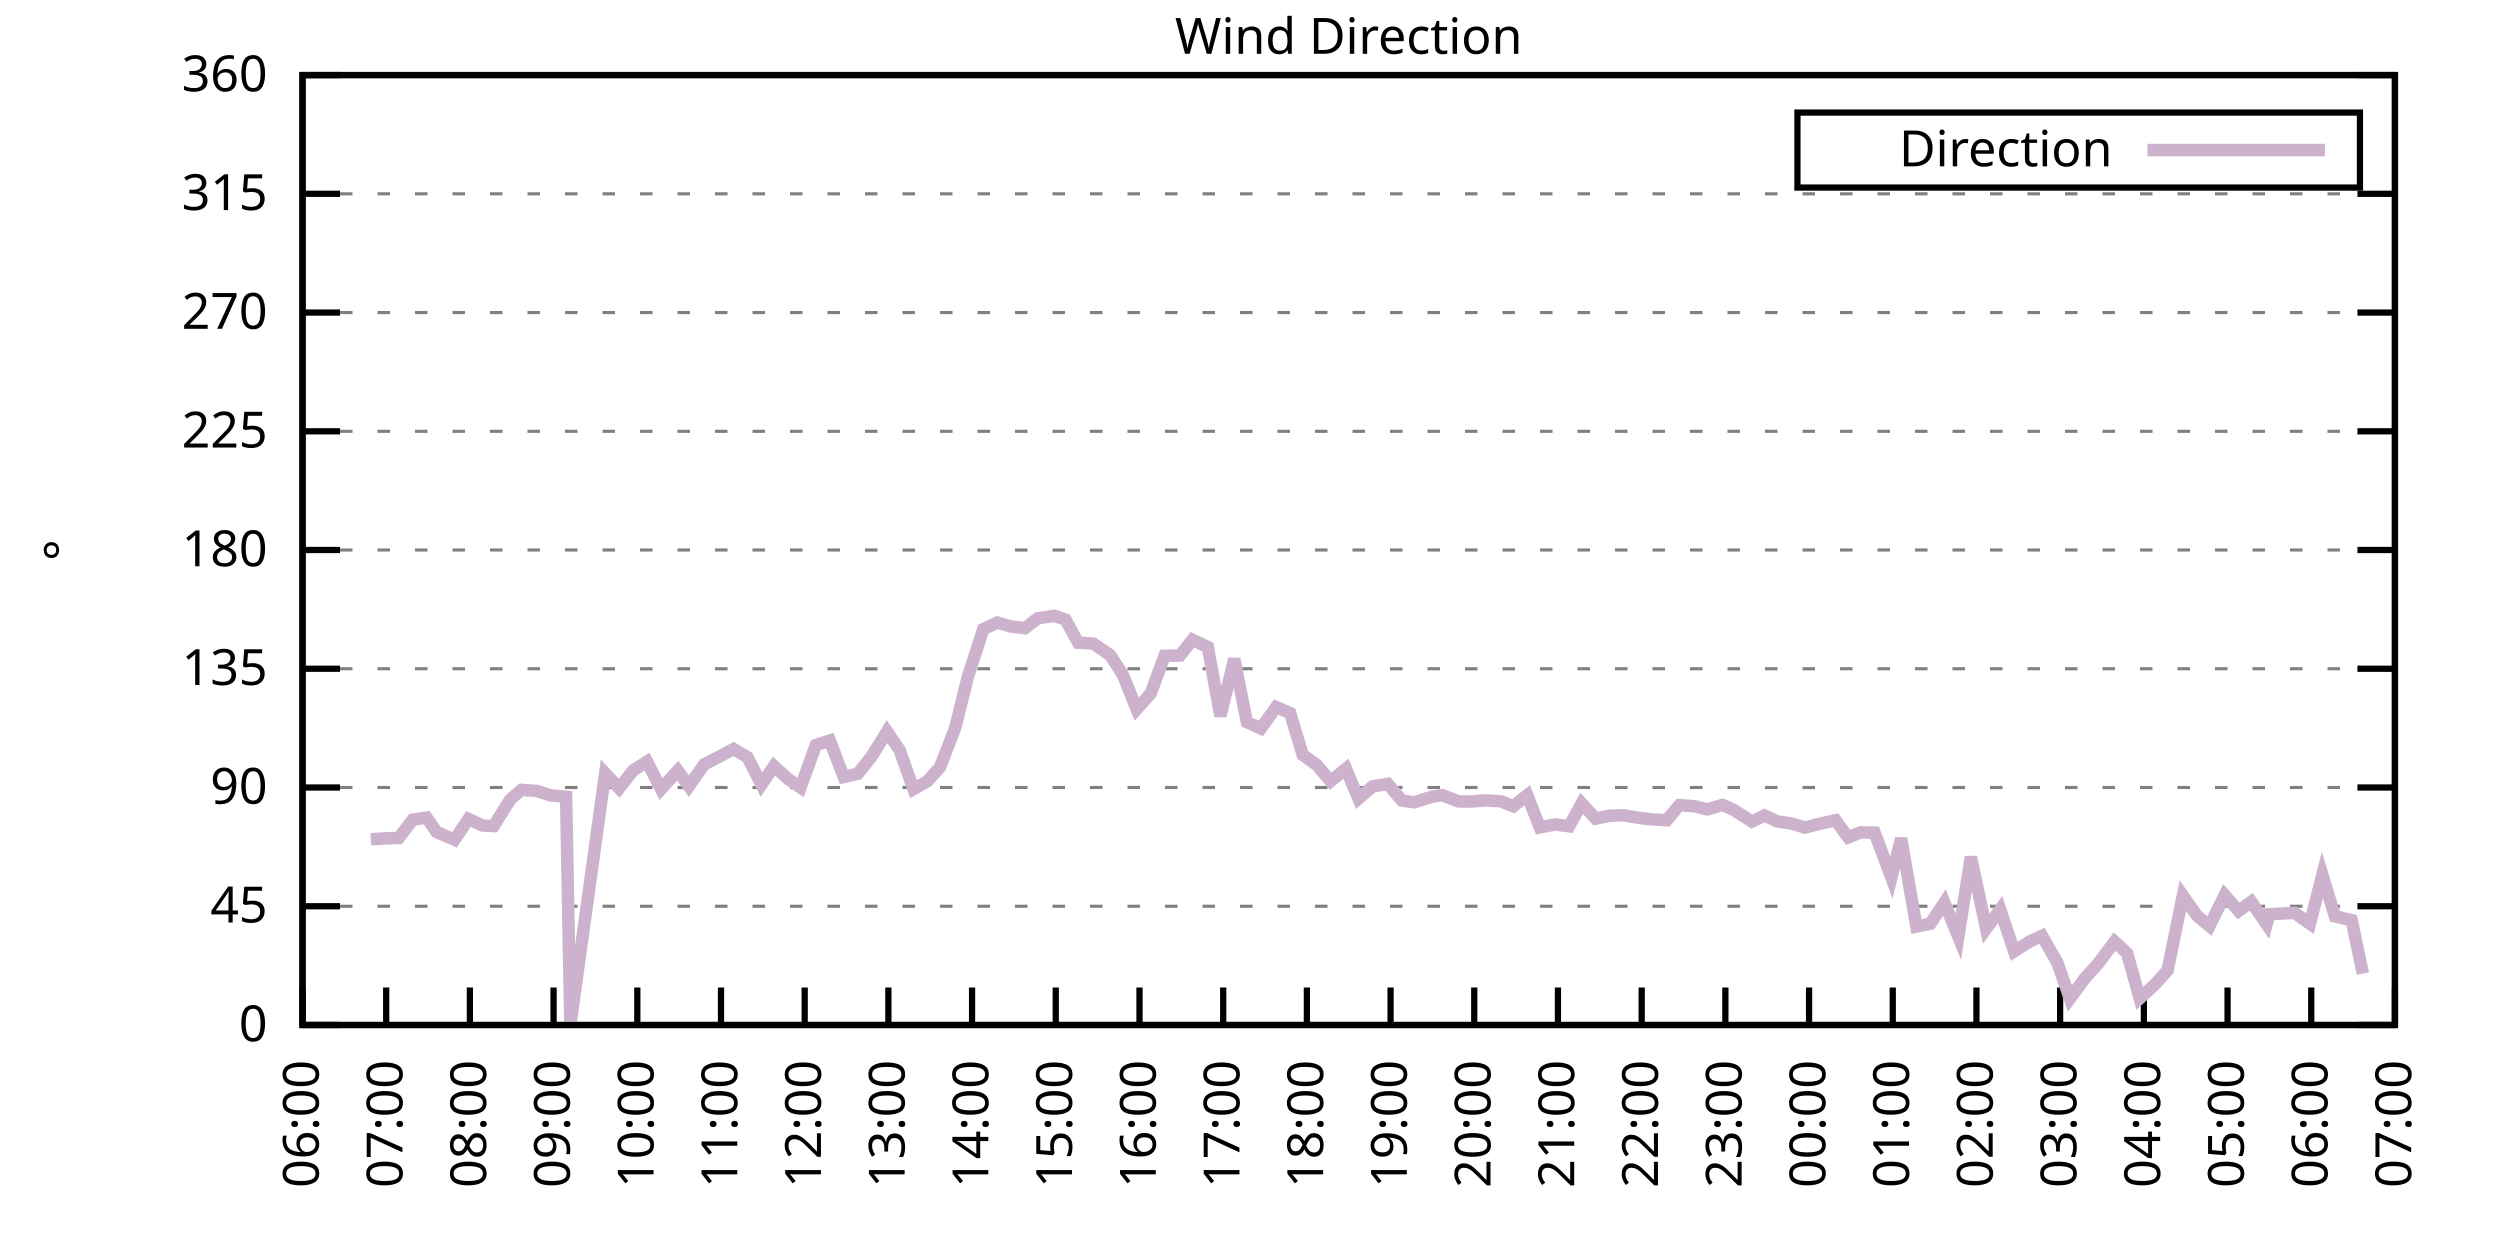
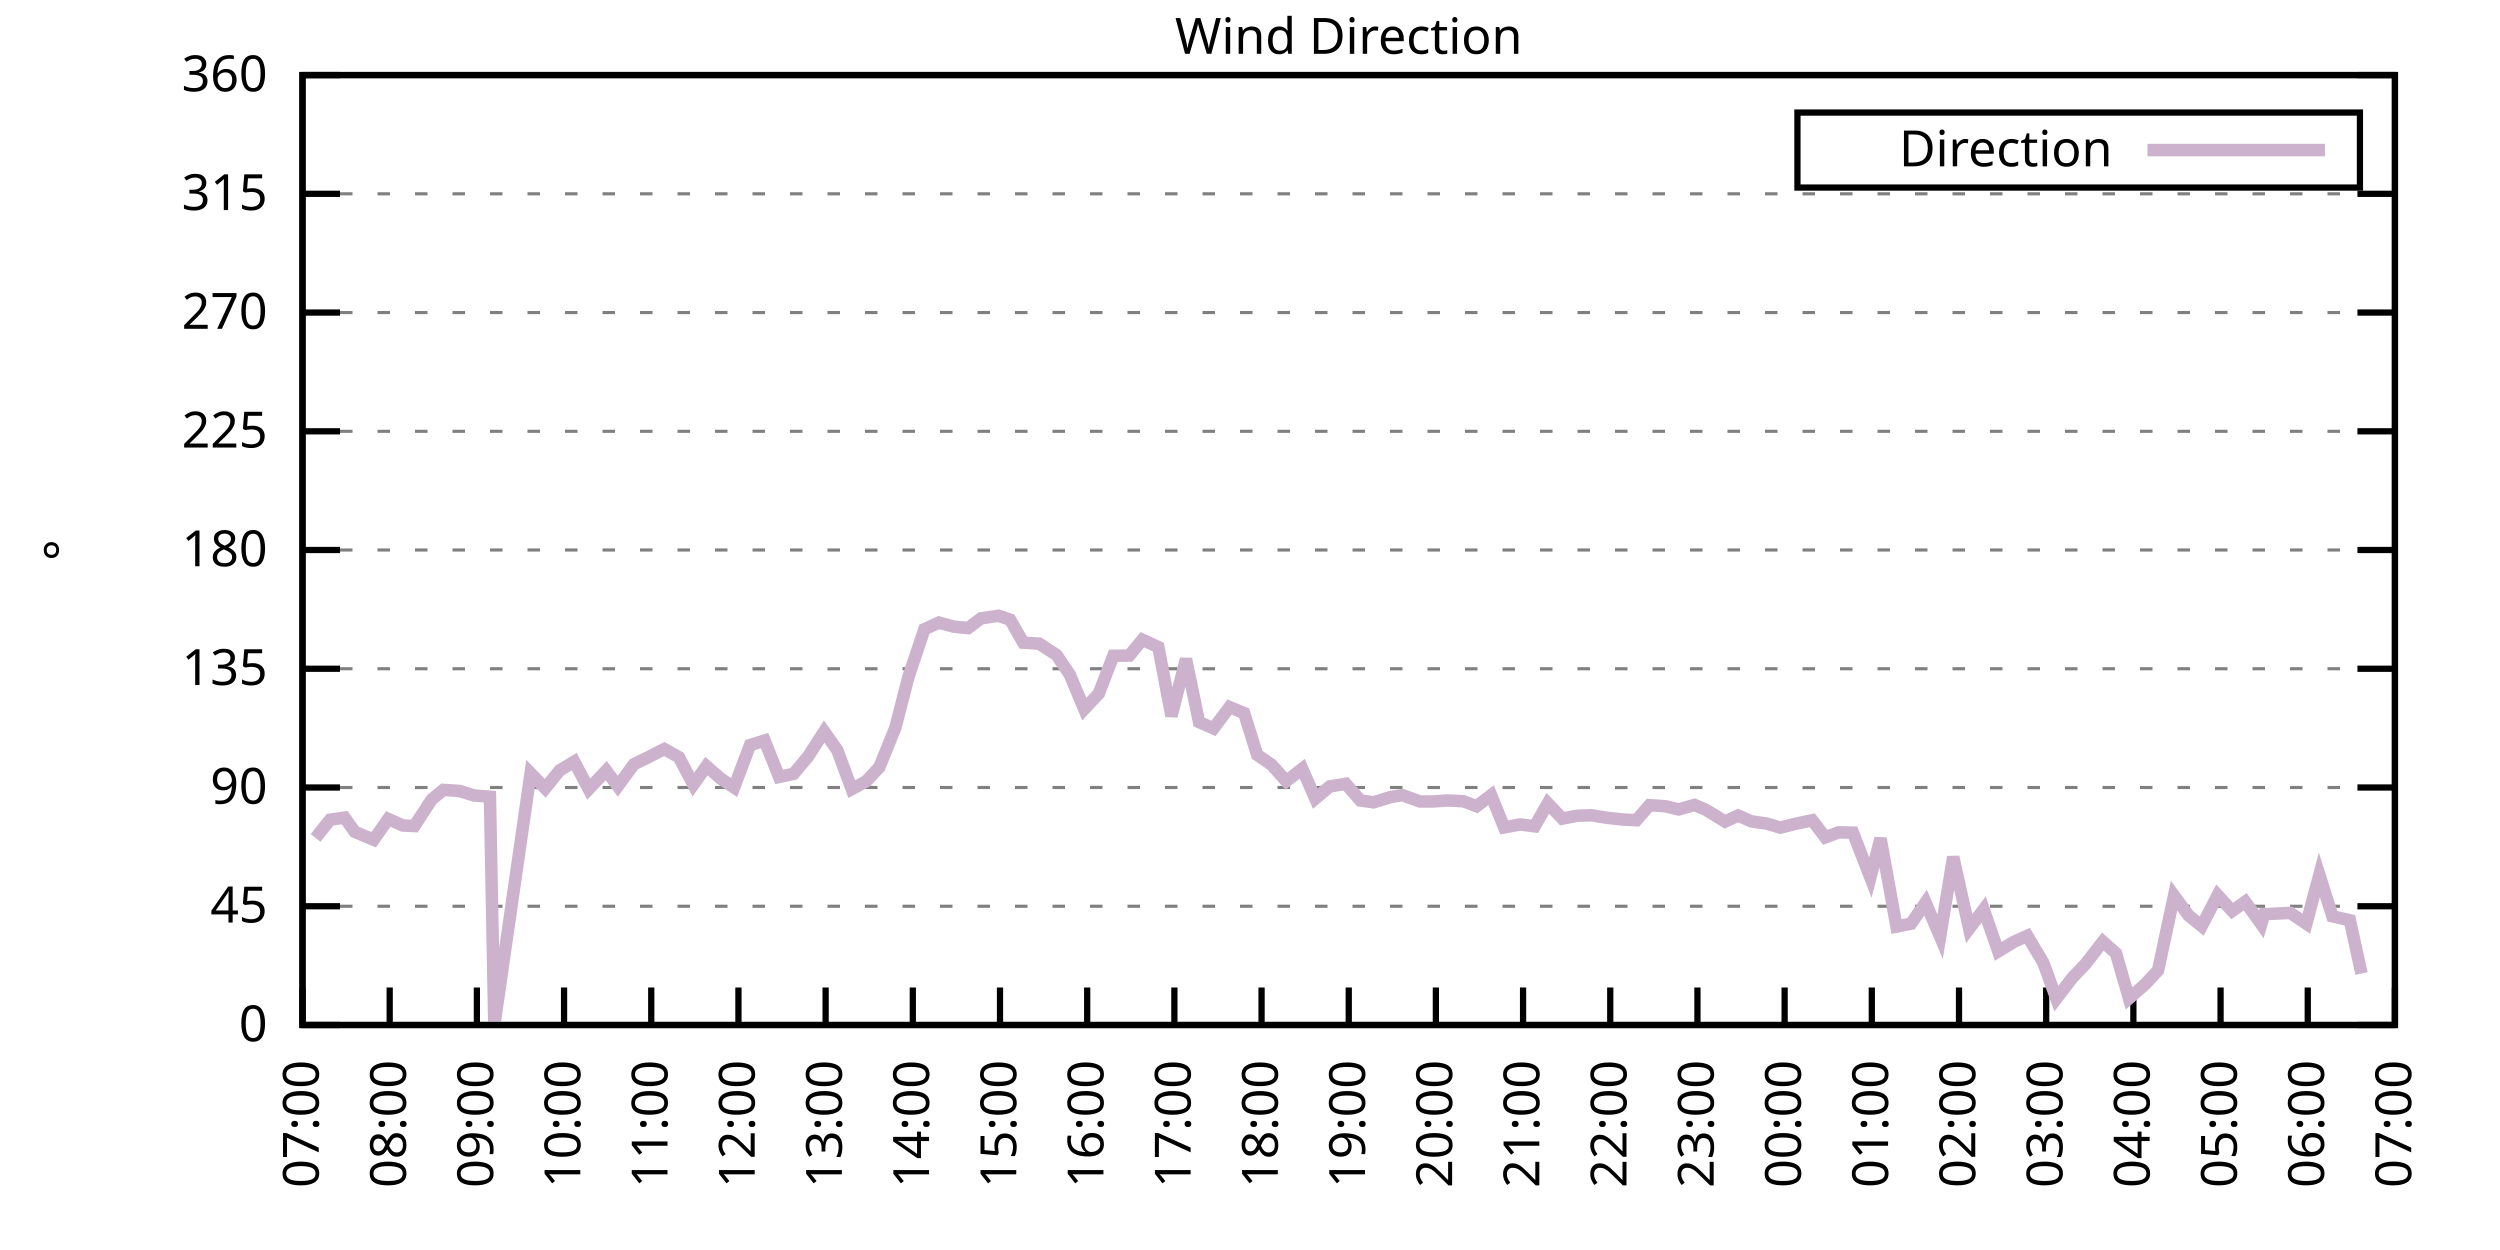
<svg xmlns="http://www.w3.org/2000/svg" xmlns:xlink="http://www.w3.org/1999/xlink" width="400" height="200" viewBox="0 0 400 200">
  <g id="gnuplot_canvas">
    <rect x="0" y="0" width="400" height="200" fill="none" />
    <defs>
      <circle id="gpDot" r="0.5" stroke-width="0.5" stroke="currentColor" />
      <path id="gpPt0" stroke-width="0.333" stroke="currentColor" d="M-1,0 h2 M0,-1 v2" />
      <path id="gpPt1" stroke-width="0.333" stroke="currentColor" d="M-1,-1 L1,1 M1,-1 L-1,1" />
      <path id="gpPt2" stroke-width="0.333" stroke="currentColor" d="M-1,0 L1,0 M0,-1 L0,1 M-1,-1 L1,1 M-1,1 L1,-1" />
      <rect id="gpPt3" stroke-width="0.333" stroke="currentColor" x="-1" y="-1" width="2" height="2" />
      <rect id="gpPt4" stroke-width="0.333" stroke="currentColor" fill="currentColor" x="-1" y="-1" width="2" height="2" />
      <circle id="gpPt5" stroke-width="0.333" stroke="currentColor" cx="0" cy="0" r="1" />
      <use xlink:href="#gpPt5" id="gpPt6" fill="currentColor" stroke="none" />
      <path id="gpPt7" stroke-width="0.333" stroke="currentColor" d="M0,-1.33 L-1.33,0.67 L1.33,0.67 z" />
      <use xlink:href="#gpPt7" id="gpPt8" fill="currentColor" stroke="none" />
      <use xlink:href="#gpPt7" id="gpPt9" stroke="currentColor" transform="rotate(180)" />
      <use xlink:href="#gpPt9" id="gpPt10" fill="currentColor" stroke="none" />
      <use xlink:href="#gpPt3" id="gpPt11" stroke="currentColor" transform="rotate(45)" />
      <use xlink:href="#gpPt11" id="gpPt12" fill="currentColor" stroke="none" />
      <path id="gpPt13" stroke-width="0.333" stroke="currentColor" d="M0,1.330 L1.265,0.411 L0.782,-1.067 L-0.782,-1.076 L-1.265,0.411 z" />
      <use xlink:href="#gpPt13" id="gpPt14" fill="currentColor" stroke="none" />
      <filter id="textbox" filterUnits="objectBoundingBox" x="0" y="0" height="1" width="1">
        <feFlood flood-color="white" flood-opacity="1" result="bgnd" />
        <feComposite in="SourceGraphic" in2="bgnd" operator="atop" />
      </filter>
      <filter id="greybox" filterUnits="objectBoundingBox" x="0" y="0" height="1" width="1">
        <feFlood flood-color="lightgrey" flood-opacity="1" result="grey" />
        <feComposite in="SourceGraphic" in2="grey" operator="atop" />
      </filter>
    </defs>
    <g fill="none" color="white" stroke="currentColor" stroke-width="1.00" stroke-linecap="butt" stroke-linejoin="miter">
</g>
    <g fill="none" color="black" stroke="currentColor" stroke-width="1.00" stroke-linecap="butt" stroke-linejoin="miter">
      <g stroke="none" shape-rendering="crispEdges">
        <polygon fill="rgb(255, 255, 255)" points="48.40,164.00 383.18,164.00 383.18,12.02 48.40,12.02 " />
      </g>
    </g>
    <g fill="none" color="black" stroke="currentColor" stroke-width="1.00" stroke-linecap="butt" stroke-linejoin="miter">
</g>
    <g fill="none" color="black" stroke="black" stroke-width="0.50" stroke-linecap="butt" stroke-linejoin="miter">
</g>
    <g fill="none" color="gray" stroke="currentColor" stroke-width="0.50" stroke-linecap="butt" stroke-linejoin="miter">
      <path stroke="gray" stroke-dasharray="2,4" class="gridline" d="M48.40,164.00 L383.19,164.00  " />
    </g>
    <g fill="none" color="gray" stroke="gray" stroke-width="1.00" stroke-linecap="butt" stroke-linejoin="miter">
</g>
    <g fill="none" color="black" stroke="currentColor" stroke-width="1.00" stroke-linecap="butt" stroke-linejoin="miter">
      <path stroke="black" d="M48.40,164.00 L54.40,164.00 M383.19,164.00 L377.19,164.00  " />
      <g transform="translate(42.80,166.60)" stroke="none" fill="black" font-family="Sans" font-size="8.00" text-anchor="end">
        <text>
          <tspan font-family="Sans"> 0</tspan>
        </text>
      </g>
    </g>
    <g fill="none" color="black" stroke="currentColor" stroke-width="1.00" stroke-linecap="butt" stroke-linejoin="miter">
</g>
    <g fill="none" color="black" stroke="black" stroke-width="0.50" stroke-linecap="butt" stroke-linejoin="miter">
</g>
    <g fill="none" color="gray" stroke="currentColor" stroke-width="0.50" stroke-linecap="butt" stroke-linejoin="miter">
      <path stroke="gray" stroke-dasharray="2,4" class="gridline" d="M48.40,145.00 L383.19,145.00  " />
    </g>
    <g fill="none" color="gray" stroke="gray" stroke-width="1.00" stroke-linecap="butt" stroke-linejoin="miter">
</g>
    <g fill="none" color="black" stroke="currentColor" stroke-width="1.00" stroke-linecap="butt" stroke-linejoin="miter">
      <path stroke="black" d="M48.40,145.00 L54.40,145.00 M383.19,145.00 L377.19,145.00  " />
      <g transform="translate(42.80,147.60)" stroke="none" fill="black" font-family="Sans" font-size="8.00" text-anchor="end">
        <text>
          <tspan font-family="Sans"> 45</tspan>
        </text>
      </g>
    </g>
    <g fill="none" color="black" stroke="currentColor" stroke-width="1.00" stroke-linecap="butt" stroke-linejoin="miter">
</g>
    <g fill="none" color="black" stroke="black" stroke-width="0.50" stroke-linecap="butt" stroke-linejoin="miter">
</g>
    <g fill="none" color="gray" stroke="currentColor" stroke-width="0.50" stroke-linecap="butt" stroke-linejoin="miter">
      <path stroke="gray" stroke-dasharray="2,4" class="gridline" d="M48.40,126.00 L383.19,126.00  " />
    </g>
    <g fill="none" color="gray" stroke="gray" stroke-width="1.00" stroke-linecap="butt" stroke-linejoin="miter">
</g>
    <g fill="none" color="black" stroke="currentColor" stroke-width="1.00" stroke-linecap="butt" stroke-linejoin="miter">
      <path stroke="black" d="M48.40,126.00 L54.40,126.00 M383.19,126.00 L377.19,126.00  " />
      <g transform="translate(42.80,128.60)" stroke="none" fill="black" font-family="Sans" font-size="8.00" text-anchor="end">
        <text>
          <tspan font-family="Sans"> 90</tspan>
        </text>
      </g>
    </g>
    <g fill="none" color="black" stroke="currentColor" stroke-width="1.00" stroke-linecap="butt" stroke-linejoin="miter">
</g>
    <g fill="none" color="black" stroke="black" stroke-width="0.50" stroke-linecap="butt" stroke-linejoin="miter">
</g>
    <g fill="none" color="gray" stroke="currentColor" stroke-width="0.50" stroke-linecap="butt" stroke-linejoin="miter">
      <path stroke="gray" stroke-dasharray="2,4" class="gridline" d="M48.40,107.00 L383.19,107.00  " />
    </g>
    <g fill="none" color="gray" stroke="gray" stroke-width="1.00" stroke-linecap="butt" stroke-linejoin="miter">
</g>
    <g fill="none" color="black" stroke="currentColor" stroke-width="1.00" stroke-linecap="butt" stroke-linejoin="miter">
      <path stroke="black" d="M48.40,107.00 L54.40,107.00 M383.19,107.00 L377.19,107.00  " />
      <g transform="translate(42.80,109.60)" stroke="none" fill="black" font-family="Sans" font-size="8.00" text-anchor="end">
        <text>
          <tspan font-family="Sans"> 135</tspan>
        </text>
      </g>
    </g>
    <g fill="none" color="black" stroke="currentColor" stroke-width="1.00" stroke-linecap="butt" stroke-linejoin="miter">
</g>
    <g fill="none" color="black" stroke="black" stroke-width="0.50" stroke-linecap="butt" stroke-linejoin="miter">
</g>
    <g fill="none" color="gray" stroke="currentColor" stroke-width="0.50" stroke-linecap="butt" stroke-linejoin="miter">
      <path stroke="gray" stroke-dasharray="2,4" class="gridline" d="M48.40,88.00 L383.19,88.00  " />
    </g>
    <g fill="none" color="gray" stroke="gray" stroke-width="1.00" stroke-linecap="butt" stroke-linejoin="miter">
</g>
    <g fill="none" color="black" stroke="currentColor" stroke-width="1.00" stroke-linecap="butt" stroke-linejoin="miter">
      <path stroke="black" d="M48.40,88.00 L54.40,88.00 M383.19,88.00 L377.19,88.00  " />
      <g transform="translate(42.80,90.60)" stroke="none" fill="black" font-family="Sans" font-size="8.00" text-anchor="end">
        <text>
          <tspan font-family="Sans"> 180</tspan>
        </text>
      </g>
    </g>
    <g fill="none" color="black" stroke="currentColor" stroke-width="1.00" stroke-linecap="butt" stroke-linejoin="miter">
</g>
    <g fill="none" color="black" stroke="black" stroke-width="0.50" stroke-linecap="butt" stroke-linejoin="miter">
</g>
    <g fill="none" color="gray" stroke="currentColor" stroke-width="0.50" stroke-linecap="butt" stroke-linejoin="miter">
      <path stroke="gray" stroke-dasharray="2,4" class="gridline" d="M48.40,69.01 L383.19,69.01  " />
    </g>
    <g fill="none" color="gray" stroke="gray" stroke-width="1.00" stroke-linecap="butt" stroke-linejoin="miter">
</g>
    <g fill="none" color="black" stroke="currentColor" stroke-width="1.00" stroke-linecap="butt" stroke-linejoin="miter">
      <path stroke="black" d="M48.40,69.01 L54.40,69.01 M383.19,69.01 L377.19,69.01  " />
      <g transform="translate(42.80,71.61)" stroke="none" fill="black" font-family="Sans" font-size="8.00" text-anchor="end">
        <text>
          <tspan font-family="Sans"> 225</tspan>
        </text>
      </g>
    </g>
    <g fill="none" color="black" stroke="currentColor" stroke-width="1.00" stroke-linecap="butt" stroke-linejoin="miter">
</g>
    <g fill="none" color="black" stroke="black" stroke-width="0.50" stroke-linecap="butt" stroke-linejoin="miter">
</g>
    <g fill="none" color="gray" stroke="currentColor" stroke-width="0.50" stroke-linecap="butt" stroke-linejoin="miter">
      <path stroke="gray" stroke-dasharray="2,4" class="gridline" d="M48.40,50.01 L383.19,50.01  " />
    </g>
    <g fill="none" color="gray" stroke="gray" stroke-width="1.00" stroke-linecap="butt" stroke-linejoin="miter">
</g>
    <g fill="none" color="black" stroke="currentColor" stroke-width="1.00" stroke-linecap="butt" stroke-linejoin="miter">
      <path stroke="black" d="M48.40,50.01 L54.40,50.01 M383.19,50.01 L377.19,50.01  " />
      <g transform="translate(42.80,52.61)" stroke="none" fill="black" font-family="Sans" font-size="8.00" text-anchor="end">
        <text>
          <tspan font-family="Sans"> 270</tspan>
        </text>
      </g>
    </g>
    <g fill="none" color="black" stroke="currentColor" stroke-width="1.00" stroke-linecap="butt" stroke-linejoin="miter">
</g>
    <g fill="none" color="black" stroke="black" stroke-width="0.50" stroke-linecap="butt" stroke-linejoin="miter">
</g>
    <g fill="none" color="gray" stroke="currentColor" stroke-width="0.50" stroke-linecap="butt" stroke-linejoin="miter">
      <path stroke="gray" stroke-dasharray="2,4" class="gridline" d="M48.40,31.01 L383.19,31.01  " />
    </g>
    <g fill="none" color="gray" stroke="gray" stroke-width="1.00" stroke-linecap="butt" stroke-linejoin="miter">
</g>
    <g fill="none" color="black" stroke="currentColor" stroke-width="1.00" stroke-linecap="butt" stroke-linejoin="miter">
      <path stroke="black" d="M48.40,31.01 L54.40,31.01 M383.19,31.01 L377.19,31.01  " />
      <g transform="translate(42.80,33.61)" stroke="none" fill="black" font-family="Sans" font-size="8.00" text-anchor="end">
        <text>
          <tspan font-family="Sans"> 315</tspan>
        </text>
      </g>
    </g>
    <g fill="none" color="black" stroke="currentColor" stroke-width="1.00" stroke-linecap="butt" stroke-linejoin="miter">
</g>
    <g fill="none" color="black" stroke="black" stroke-width="0.50" stroke-linecap="butt" stroke-linejoin="miter">
</g>
    <g fill="none" color="gray" stroke="currentColor" stroke-width="0.50" stroke-linecap="butt" stroke-linejoin="miter">
      <path stroke="gray" stroke-dasharray="2,4" class="gridline" d="M48.40,12.01 L383.19,12.01  " />
    </g>
    <g fill="none" color="gray" stroke="gray" stroke-width="1.00" stroke-linecap="butt" stroke-linejoin="miter">
</g>
    <g fill="none" color="black" stroke="currentColor" stroke-width="1.00" stroke-linecap="butt" stroke-linejoin="miter">
      <path stroke="black" d="M48.40,12.01 L54.40,12.01 M383.19,12.01 L377.19,12.01  " />
      <g transform="translate(42.80,14.61)" stroke="none" fill="black" font-family="Sans" font-size="8.00" text-anchor="end">
        <text>
          <tspan font-family="Sans"> 360</tspan>
        </text>
      </g>
    </g>
    <g fill="none" color="black" stroke="currentColor" stroke-width="1.00" stroke-linecap="butt" stroke-linejoin="miter">
      <path stroke="black" d="M48.40,164.00 L48.40,158.00  " />
      <g transform="translate(51.00,169.60) rotate(270.00)" stroke="none" fill="black" font-family="Sans" font-size="8.00" text-anchor="end">
        <text>
-           <tspan font-family="Sans">06:00</tspan>
-         </text>
-       </g>
-     </g>
-     <g fill="none" color="black" stroke="currentColor" stroke-width="1.00" stroke-linecap="butt" stroke-linejoin="miter">
-       <path stroke="black" d="M61.79,164.00 L61.79,158.00  " />
-       <g transform="translate(64.39,169.60) rotate(270.00)" stroke="none" fill="black" font-family="Sans" font-size="8.00" text-anchor="end">
-         <text>
          <tspan font-family="Sans">07:00</tspan>
        </text>
      </g>
    </g>
    <g fill="none" color="black" stroke="currentColor" stroke-width="1.00" stroke-linecap="butt" stroke-linejoin="miter">
-       <path stroke="black" d="M75.18,164.00 L75.18,158.00  " />
-       <g transform="translate(77.78,169.60) rotate(270.00)" stroke="none" fill="black" font-family="Sans" font-size="8.00" text-anchor="end">
+       <path stroke="black" d="M62.35,164.00 L62.35,158.00  " />
+       <g transform="translate(64.95,169.60) rotate(270.00)" stroke="none" fill="black" font-family="Sans" font-size="8.00" text-anchor="end">
        <text>
          <tspan font-family="Sans">08:00</tspan>
        </text>
      </g>
    </g>
    <g fill="none" color="black" stroke="currentColor" stroke-width="1.00" stroke-linecap="butt" stroke-linejoin="miter">
-       <path stroke="black" d="M88.57,164.00 L88.57,158.00  " />
-       <g transform="translate(91.17,169.60) rotate(270.00)" stroke="none" fill="black" font-family="Sans" font-size="8.00" text-anchor="end">
+       <path stroke="black" d="M76.30,164.00 L76.30,158.00  " />
+       <g transform="translate(78.90,169.60) rotate(270.00)" stroke="none" fill="black" font-family="Sans" font-size="8.00" text-anchor="end">
        <text>
          <tspan font-family="Sans">09:00</tspan>
        </text>
      </g>
    </g>
    <g fill="none" color="black" stroke="currentColor" stroke-width="1.00" stroke-linecap="butt" stroke-linejoin="miter">
-       <path stroke="black" d="M101.97,164.00 L101.97,158.00  " />
-       <g transform="translate(104.57,169.60) rotate(270.00)" stroke="none" fill="black" font-family="Sans" font-size="8.00" text-anchor="end">
+       <path stroke="black" d="M90.25,164.00 L90.25,158.00  " />
+       <g transform="translate(92.85,169.60) rotate(270.00)" stroke="none" fill="black" font-family="Sans" font-size="8.00" text-anchor="end">
        <text>
          <tspan font-family="Sans">10:00</tspan>
        </text>
      </g>
    </g>
    <g fill="none" color="black" stroke="currentColor" stroke-width="1.00" stroke-linecap="butt" stroke-linejoin="miter">
-       <path stroke="black" d="M115.36,164.00 L115.36,158.00  " />
-       <g transform="translate(117.96,169.60) rotate(270.00)" stroke="none" fill="black" font-family="Sans" font-size="8.00" text-anchor="end">
+       <path stroke="black" d="M104.20,164.00 L104.20,158.00  " />
+       <g transform="translate(106.80,169.60) rotate(270.00)" stroke="none" fill="black" font-family="Sans" font-size="8.00" text-anchor="end">
        <text>
          <tspan font-family="Sans">11:00</tspan>
        </text>
      </g>
    </g>
    <g fill="none" color="black" stroke="currentColor" stroke-width="1.00" stroke-linecap="butt" stroke-linejoin="miter">
-       <path stroke="black" d="M128.75,164.00 L128.75,158.00  " />
-       <g transform="translate(131.35,169.60) rotate(270.00)" stroke="none" fill="black" font-family="Sans" font-size="8.00" text-anchor="end">
+       <path stroke="black" d="M118.15,164.00 L118.15,158.00  " />
+       <g transform="translate(120.75,169.60) rotate(270.00)" stroke="none" fill="black" font-family="Sans" font-size="8.00" text-anchor="end">
        <text>
          <tspan font-family="Sans">12:00</tspan>
        </text>
      </g>
    </g>
    <g fill="none" color="black" stroke="currentColor" stroke-width="1.00" stroke-linecap="butt" stroke-linejoin="miter">
-       <path stroke="black" d="M142.14,164.00 L142.14,158.00  " />
-       <g transform="translate(144.74,169.60) rotate(270.00)" stroke="none" fill="black" font-family="Sans" font-size="8.00" text-anchor="end">
+       <path stroke="black" d="M132.10,164.00 L132.10,158.00  " />
+       <g transform="translate(134.70,169.60) rotate(270.00)" stroke="none" fill="black" font-family="Sans" font-size="8.00" text-anchor="end">
        <text>
          <tspan font-family="Sans">13:00</tspan>
        </text>
      </g>
    </g>
    <g fill="none" color="black" stroke="currentColor" stroke-width="1.00" stroke-linecap="butt" stroke-linejoin="miter">
-       <path stroke="black" d="M155.53,164.00 L155.53,158.00  " />
-       <g transform="translate(158.13,169.60) rotate(270.00)" stroke="none" fill="black" font-family="Sans" font-size="8.00" text-anchor="end">
+       <path stroke="black" d="M146.05,164.00 L146.05,158.00  " />
+       <g transform="translate(148.65,169.60) rotate(270.00)" stroke="none" fill="black" font-family="Sans" font-size="8.00" text-anchor="end">
        <text>
          <tspan font-family="Sans">14:00</tspan>
        </text>
      </g>
    </g>
    <g fill="none" color="black" stroke="currentColor" stroke-width="1.00" stroke-linecap="butt" stroke-linejoin="miter">
-       <path stroke="black" d="M168.92,164.00 L168.92,158.00  " />
-       <g transform="translate(171.52,169.60) rotate(270.00)" stroke="none" fill="black" font-family="Sans" font-size="8.00" text-anchor="end">
+       <path stroke="black" d="M160.00,164.00 L160.00,158.00  " />
+       <g transform="translate(162.60,169.60) rotate(270.00)" stroke="none" fill="black" font-family="Sans" font-size="8.00" text-anchor="end">
        <text>
          <tspan font-family="Sans">15:00</tspan>
        </text>
      </g>
    </g>
    <g fill="none" color="black" stroke="currentColor" stroke-width="1.00" stroke-linecap="butt" stroke-linejoin="miter">
-       <path stroke="black" d="M182.32,164.00 L182.32,158.00  " />
-       <g transform="translate(184.92,169.60) rotate(270.00)" stroke="none" fill="black" font-family="Sans" font-size="8.00" text-anchor="end">
+       <path stroke="black" d="M173.95,164.00 L173.95,158.00  " />
+       <g transform="translate(176.55,169.60) rotate(270.00)" stroke="none" fill="black" font-family="Sans" font-size="8.00" text-anchor="end">
        <text>
          <tspan font-family="Sans">16:00</tspan>
        </text>
      </g>
    </g>
    <g fill="none" color="black" stroke="currentColor" stroke-width="1.00" stroke-linecap="butt" stroke-linejoin="miter">
-       <path stroke="black" d="M195.71,164.00 L195.71,158.00  " />
-       <g transform="translate(198.31,169.60) rotate(270.00)" stroke="none" fill="black" font-family="Sans" font-size="8.00" text-anchor="end">
+       <path stroke="black" d="M187.90,164.00 L187.90,158.00  " />
+       <g transform="translate(190.50,169.60) rotate(270.00)" stroke="none" fill="black" font-family="Sans" font-size="8.00" text-anchor="end">
        <text>
          <tspan font-family="Sans">17:00</tspan>
        </text>
      </g>
    </g>
    <g fill="none" color="black" stroke="currentColor" stroke-width="1.00" stroke-linecap="butt" stroke-linejoin="miter">
-       <path stroke="black" d="M209.10,164.00 L209.10,158.00  " />
-       <g transform="translate(211.70,169.60) rotate(270.00)" stroke="none" fill="black" font-family="Sans" font-size="8.00" text-anchor="end">
+       <path stroke="black" d="M201.85,164.00 L201.85,158.00  " />
+       <g transform="translate(204.45,169.60) rotate(270.00)" stroke="none" fill="black" font-family="Sans" font-size="8.00" text-anchor="end">
        <text>
          <tspan font-family="Sans">18:00</tspan>
        </text>
      </g>
    </g>
    <g fill="none" color="black" stroke="currentColor" stroke-width="1.00" stroke-linecap="butt" stroke-linejoin="miter">
-       <path stroke="black" d="M222.49,164.00 L222.49,158.00  " />
-       <g transform="translate(225.09,169.60) rotate(270.00)" stroke="none" fill="black" font-family="Sans" font-size="8.00" text-anchor="end">
+       <path stroke="black" d="M215.80,164.00 L215.80,158.00  " />
+       <g transform="translate(218.40,169.60) rotate(270.00)" stroke="none" fill="black" font-family="Sans" font-size="8.00" text-anchor="end">
        <text>
          <tspan font-family="Sans">19:00</tspan>
        </text>
      </g>
    </g>
    <g fill="none" color="black" stroke="currentColor" stroke-width="1.00" stroke-linecap="butt" stroke-linejoin="miter">
-       <path stroke="black" d="M235.88,164.00 L235.88,158.00  " />
-       <g transform="translate(238.48,169.60) rotate(270.00)" stroke="none" fill="black" font-family="Sans" font-size="8.00" text-anchor="end">
+       <path stroke="black" d="M229.74,164.00 L229.74,158.00  " />
+       <g transform="translate(232.34,169.60) rotate(270.00)" stroke="none" fill="black" font-family="Sans" font-size="8.00" text-anchor="end">
        <text>
          <tspan font-family="Sans">20:00</tspan>
        </text>
      </g>
    </g>
    <g fill="none" color="black" stroke="currentColor" stroke-width="1.00" stroke-linecap="butt" stroke-linejoin="miter">
-       <path stroke="black" d="M249.27,164.00 L249.27,158.00  " />
-       <g transform="translate(251.87,169.60) rotate(270.00)" stroke="none" fill="black" font-family="Sans" font-size="8.00" text-anchor="end">
+       <path stroke="black" d="M243.69,164.00 L243.69,158.00  " />
+       <g transform="translate(246.29,169.60) rotate(270.00)" stroke="none" fill="black" font-family="Sans" font-size="8.00" text-anchor="end">
        <text>
          <tspan font-family="Sans">21:00</tspan>
        </text>
      </g>
    </g>
    <g fill="none" color="black" stroke="currentColor" stroke-width="1.00" stroke-linecap="butt" stroke-linejoin="miter">
-       <path stroke="black" d="M262.67,164.00 L262.67,158.00  " />
-       <g transform="translate(265.27,169.60) rotate(270.00)" stroke="none" fill="black" font-family="Sans" font-size="8.00" text-anchor="end">
+       <path stroke="black" d="M257.64,164.00 L257.64,158.00  " />
+       <g transform="translate(260.24,169.60) rotate(270.00)" stroke="none" fill="black" font-family="Sans" font-size="8.00" text-anchor="end">
        <text>
          <tspan font-family="Sans">22:00</tspan>
        </text>
      </g>
    </g>
    <g fill="none" color="black" stroke="currentColor" stroke-width="1.00" stroke-linecap="butt" stroke-linejoin="miter">
-       <path stroke="black" d="M276.06,164.00 L276.06,158.00  " />
-       <g transform="translate(278.66,169.60) rotate(270.00)" stroke="none" fill="black" font-family="Sans" font-size="8.00" text-anchor="end">
+       <path stroke="black" d="M271.59,164.00 L271.59,158.00  " />
+       <g transform="translate(274.19,169.60) rotate(270.00)" stroke="none" fill="black" font-family="Sans" font-size="8.00" text-anchor="end">
        <text>
          <tspan font-family="Sans">23:00</tspan>
        </text>
      </g>
    </g>
    <g fill="none" color="black" stroke="currentColor" stroke-width="1.00" stroke-linecap="butt" stroke-linejoin="miter">
-       <path stroke="black" d="M289.45,164.00 L289.45,158.00  " />
-       <g transform="translate(292.05,169.60) rotate(270.00)" stroke="none" fill="black" font-family="Sans" font-size="8.00" text-anchor="end">
+       <path stroke="black" d="M285.54,164.00 L285.54,158.00  " />
+       <g transform="translate(288.14,169.60) rotate(270.00)" stroke="none" fill="black" font-family="Sans" font-size="8.00" text-anchor="end">
        <text>
          <tspan font-family="Sans">00:00</tspan>
        </text>
      </g>
    </g>
    <g fill="none" color="black" stroke="currentColor" stroke-width="1.00" stroke-linecap="butt" stroke-linejoin="miter">
-       <path stroke="black" d="M302.84,164.00 L302.84,158.00  " />
-       <g transform="translate(305.44,169.60) rotate(270.00)" stroke="none" fill="black" font-family="Sans" font-size="8.00" text-anchor="end">
+       <path stroke="black" d="M299.49,164.00 L299.49,158.00  " />
+       <g transform="translate(302.09,169.60) rotate(270.00)" stroke="none" fill="black" font-family="Sans" font-size="8.00" text-anchor="end">
        <text>
          <tspan font-family="Sans">01:00</tspan>
        </text>
      </g>
    </g>
    <g fill="none" color="black" stroke="currentColor" stroke-width="1.00" stroke-linecap="butt" stroke-linejoin="miter">
-       <path stroke="black" d="M316.23,164.00 L316.23,158.00  " />
-       <g transform="translate(318.83,169.60) rotate(270.00)" stroke="none" fill="black" font-family="Sans" font-size="8.00" text-anchor="end">
+       <path stroke="black" d="M313.44,164.00 L313.44,158.00  " />
+       <g transform="translate(316.04,169.60) rotate(270.00)" stroke="none" fill="black" font-family="Sans" font-size="8.00" text-anchor="end">
        <text>
          <tspan font-family="Sans">02:00</tspan>
        </text>
      </g>
    </g>
    <g fill="none" color="black" stroke="currentColor" stroke-width="1.00" stroke-linecap="butt" stroke-linejoin="miter">
-       <path stroke="black" d="M329.62,164.00 L329.62,158.00  " />
-       <g transform="translate(332.22,169.60) rotate(270.00)" stroke="none" fill="black" font-family="Sans" font-size="8.00" text-anchor="end">
+       <path stroke="black" d="M327.39,164.00 L327.39,158.00  " />
+       <g transform="translate(329.99,169.60) rotate(270.00)" stroke="none" fill="black" font-family="Sans" font-size="8.00" text-anchor="end">
        <text>
          <tspan font-family="Sans">03:00</tspan>
        </text>
      </g>
    </g>
    <g fill="none" color="black" stroke="currentColor" stroke-width="1.00" stroke-linecap="butt" stroke-linejoin="miter">
-       <path stroke="black" d="M343.02,164.00 L343.02,158.00  " />
-       <g transform="translate(345.62,169.60) rotate(270.00)" stroke="none" fill="black" font-family="Sans" font-size="8.00" text-anchor="end">
+       <path stroke="black" d="M341.34,164.00 L341.34,158.00  " />
+       <g transform="translate(343.94,169.60) rotate(270.00)" stroke="none" fill="black" font-family="Sans" font-size="8.00" text-anchor="end">
        <text>
          <tspan font-family="Sans">04:00</tspan>
        </text>
      </g>
    </g>
    <g fill="none" color="black" stroke="currentColor" stroke-width="1.00" stroke-linecap="butt" stroke-linejoin="miter">
-       <path stroke="black" d="M356.41,164.00 L356.41,158.00  " />
-       <g transform="translate(359.01,169.60) rotate(270.00)" stroke="none" fill="black" font-family="Sans" font-size="8.00" text-anchor="end">
+       <path stroke="black" d="M355.29,164.00 L355.29,158.00  " />
+       <g transform="translate(357.89,169.60) rotate(270.00)" stroke="none" fill="black" font-family="Sans" font-size="8.00" text-anchor="end">
        <text>
          <tspan font-family="Sans">05:00</tspan>
        </text>
      </g>
    </g>
    <g fill="none" color="black" stroke="currentColor" stroke-width="1.00" stroke-linecap="butt" stroke-linejoin="miter">
-       <path stroke="black" d="M369.80,164.00 L369.80,158.00  " />
-       <g transform="translate(372.40,169.60) rotate(270.00)" stroke="none" fill="black" font-family="Sans" font-size="8.00" text-anchor="end">
+       <path stroke="black" d="M369.24,164.00 L369.24,158.00  " />
+       <g transform="translate(371.84,169.60) rotate(270.00)" stroke="none" fill="black" font-family="Sans" font-size="8.00" text-anchor="end">
        <text>
          <tspan font-family="Sans">06:00</tspan>
        </text>
      </g>
    </g>
    <g fill="none" color="black" stroke="currentColor" stroke-width="1.00" stroke-linecap="butt" stroke-linejoin="miter">
      <path stroke="black" d="M383.19,164.00 L383.19,158.00  " />
      <g transform="translate(385.79,169.60) rotate(270.00)" stroke="none" fill="black" font-family="Sans" font-size="8.00" text-anchor="end">
        <text>
          <tspan font-family="Sans">07:00</tspan>
        </text>
      </g>
    </g>
    <g fill="none" color="black" stroke="currentColor" stroke-width="1.00" stroke-linecap="butt" stroke-linejoin="miter">
</g>
    <g fill="none" color="black" stroke="currentColor" stroke-width="1.00" stroke-linecap="butt" stroke-linejoin="miter">
      <path stroke="black" d="M48.40,12.01 L48.40,164.00 L383.19,164.00 L383.19,12.01 L48.40,12.01 Z  " />
    </g>
    <g fill="none" color="black" stroke="currentColor" stroke-width="1.00" stroke-linecap="butt" stroke-linejoin="miter">
</g>
    <g fill="none" color="black" stroke="currentColor" stroke-width="1.00" stroke-linecap="butt" stroke-linejoin="miter">
      <path stroke="black" d="M287.59,30.01 L287.59,18.01 L377.59,18.01 L377.59,30.01 L287.59,30.01 Z  " />
    </g>
    <g id="Wind_direction_plot_1">
      <g fill="none" color="white" stroke="black" stroke-width="2.00" stroke-linecap="butt" stroke-linejoin="miter">
</g>
      <g fill="none" color="black" stroke="currentColor" stroke-width="2.00" stroke-linecap="butt" stroke-linejoin="miter">
        <g transform="translate(337.99,26.61)" stroke="none" fill="black" font-family="Sans" font-size="8.00" text-anchor="end">
          <text>
            <tspan font-family="Sans">Direction</tspan>
          </text>
        </g>
      </g>
      <g fill="none" color="black" stroke="currentColor" stroke-width="2.00" stroke-linecap="butt" stroke-linejoin="miter">
-         <path stroke="rgb(204, 178, 204)" d="M343.59,24.01 L371.99,24.01 M59.34,134.28 L61.57,134.15 L63.80,134.07 L66.03,131.15 L68.26,130.82 L69.83,133.10   L72.73,134.36 L74.96,131.03 L77.19,132.08 L78.98,132.17 L81.66,127.90 L83.44,126.38 L85.90,126.55 L88.13,127.27   L90.58,127.48 L91.25,164.00 L96.83,123.72 L99.06,126.13 L101.30,123.26 L103.53,121.86 L105.76,126.26 L108.44,123.30   L110.22,125.79 L112.68,122.29 L114.91,121.15 L117.37,119.84 L119.60,121.15 L121.83,125.54 L123.84,122.58 L126.07,124.61   L128.08,126.00 L130.54,119.21 L132.77,118.49 L135.00,124.31 L137.23,123.81 L139.46,121.02 L141.92,117.05 L143.93,120.01   L146.16,126.26 L148.39,124.99 L150.40,122.75 L152.85,116.42 L154.86,108.31 L157.32,100.67 L159.55,99.62 L161.78,100.25   L164.01,100.50 L166.02,98.94 L168.70,98.52 L170.49,99.15 L172.50,102.82 L174.95,102.99 L177.63,104.81 L179.64,107.93   L181.87,113.46 L184.10,110.97 L186.33,104.93 L188.79,104.89 L190.80,102.36 L193.25,103.54 L195.26,114.56 L197.49,105.44   L199.50,115.53 L201.73,116.55 L204.19,113.13 L206.42,114.10 L208.43,120.77 L210.66,122.37 L212.89,124.99 L215.35,123.00   L217.36,127.78 L219.59,125.83 L222.04,125.41 L224.28,128.07 L226.29,128.37 L228.96,127.52 L230.75,127.23 L233.43,128.24   L235.44,128.24 L237.67,128.07 L240.12,128.20 L242.13,129.00 L244.36,127.23 L246.37,132.38 L248.83,131.91 L251.06,132.21   L253.07,128.54 L255.30,130.98 L257.53,130.52 L259.76,130.44 L262.22,130.86 L264.45,131.11 L266.68,131.24 L268.69,128.83   L271.15,129.00 L273.16,129.51 L275.61,128.79 L277.40,129.59 L280.30,131.45 L282.31,130.48 L284.32,131.41 L286.77,131.79   L288.78,132.42 L291.01,131.83 L293.69,131.24 L295.70,133.98 L297.71,133.18 L299.94,133.22 L302.62,140.40 L304.18,134.15   L306.63,148.25 L308.87,147.79 L311.10,144.41 L313.33,149.86 L315.34,137.11 L317.79,148.59 L320.03,145.51 L322.26,152.22   L324.71,150.66 L326.72,149.73 L329.18,154.04 L331.19,159.78 L333.64,156.44 L335.65,154.25 L338.33,150.66 L340.34,152.52   L342.35,159.74 L344.80,157.50 L346.81,155.26 L349.26,143.31 L351.50,146.48 L353.51,148.17 L355.96,143.23 L358.19,145.76   L360.20,144.28 L362.66,147.87 L363.10,146.27 L367.12,146.06 L369.58,147.79 L371.58,139.98 L373.59,146.61 L376.27,147.24   L378.06,155.77  " />
+         <path stroke="rgb(204, 178, 204)" d="M343.59,24.01 L371.99,24.01 M50.49,134.07 L52.82,131.15 L55.14,130.82 L56.77,133.10 L59.79,134.36 L62.12,131.03   L64.44,132.08 L66.30,132.17 L69.09,127.90 L70.95,126.38 L73.51,126.55 L75.83,127.27 L78.39,127.48 L79.09,164.00   L84.90,123.72 L87.23,126.13 L89.55,123.26 L91.88,121.86 L94.20,126.26 L96.99,123.30 L98.85,125.79 L101.41,122.29   L103.73,121.15 L106.29,119.84 L108.62,121.15 L110.94,125.54 L113.03,122.58 L115.36,124.61 L117.45,126.00 L120.01,119.21   L122.33,118.49 L124.66,124.31 L126.98,123.81 L129.31,121.02 L131.87,117.05 L133.96,120.01 L136.28,126.26 L138.61,124.99   L140.70,122.75 L143.26,116.42 L145.35,108.31 L147.91,100.67 L150.23,99.62 L152.56,100.25 L154.88,100.50 L156.97,98.94   L159.76,98.52 L161.62,99.15 L163.72,102.82 L166.27,102.99 L169.06,104.81 L171.16,107.93 L173.48,113.46 L175.81,110.97   L178.13,104.93 L180.69,104.89 L182.78,102.36 L185.34,103.54 L187.43,114.56 L189.76,105.44 L191.85,115.53 L194.17,116.55   L196.73,113.13 L199.06,114.10 L201.15,120.77 L203.47,122.37 L205.80,124.99 L208.36,123.00 L210.45,127.78 L212.77,125.83   L215.33,125.41 L217.65,128.07 L219.75,128.37 L222.54,127.52 L224.40,127.23 L227.19,128.24 L229.28,128.24 L231.60,128.07   L234.16,128.20 L236.25,129.00 L238.58,127.23 L240.67,132.38 L243.23,131.91 L245.55,132.21 L247.65,128.54 L249.97,130.98   L252.30,130.52 L254.62,130.44 L257.18,130.86 L259.50,131.11 L261.83,131.24 L263.92,128.83 L266.48,129.00 L268.57,129.51   L271.13,128.79 L272.99,129.59 L276.01,131.45 L278.10,130.48 L280.20,131.41 L282.75,131.79 L284.85,132.42 L287.17,131.83   L289.96,131.24 L292.05,133.98 L294.15,133.18 L296.47,133.22 L299.26,140.40 L300.89,134.15 L303.44,148.25 L305.77,147.79   L308.09,144.41 L310.42,149.86 L312.51,137.11 L315.07,148.59 L317.39,145.51 L319.72,152.22 L322.28,150.66 L324.37,149.73   L326.93,154.04 L329.02,159.78 L331.58,156.44 L333.67,154.25 L336.46,150.66 L338.55,152.52 L340.64,159.74 L343.20,157.50   L345.29,155.26 L347.85,143.31 L350.18,146.48 L352.27,148.17 L354.83,143.23 L357.15,145.76 L359.24,144.28 L361.80,147.87   L362.27,146.27 L366.45,146.06 L369.01,147.79 L371.10,139.98 L373.19,146.61 L375.98,147.24 L377.84,155.77  " />
      </g>
    </g>
    <g fill="none" color="black" stroke="currentColor" stroke-width="2.00" stroke-linecap="butt" stroke-linejoin="miter">
</g>
    <g fill="none" color="black" stroke="black" stroke-width="1.00" stroke-linecap="butt" stroke-linejoin="miter">
</g>
    <g fill="none" color="black" stroke="currentColor" stroke-width="1.00" stroke-linecap="butt" stroke-linejoin="miter">
      <path stroke="black" d="M48.40,12.01 L48.40,164.00 L383.19,164.00 L383.19,12.01 L48.40,12.01 Z  " />
      <g transform="translate(12.80,88.01) rotate(270.00)" stroke="none" fill="black" font-family="Sans" font-size="8.00" text-anchor="middle">
        <text>
          <tspan font-family="Sans">°</tspan>
        </text>
      </g>
    </g>
    <g fill="none" color="black" stroke="currentColor" stroke-width="1.00" stroke-linecap="butt" stroke-linejoin="miter">
</g>
    <g fill="none" color="black" stroke="currentColor" stroke-width="1.00" stroke-linecap="butt" stroke-linejoin="miter">
      <g transform="translate(215.79,8.61)" stroke="none" fill="black" font-family="Sans" font-size="8.00" text-anchor="middle">
        <text>
          <tspan font-family="Sans">Wind Direction</tspan>
        </text>
      </g>
    </g>
    <g fill="none" color="black" stroke="currentColor" stroke-width="1.00" stroke-linecap="butt" stroke-linejoin="miter">
</g>
  </g>
</svg>
